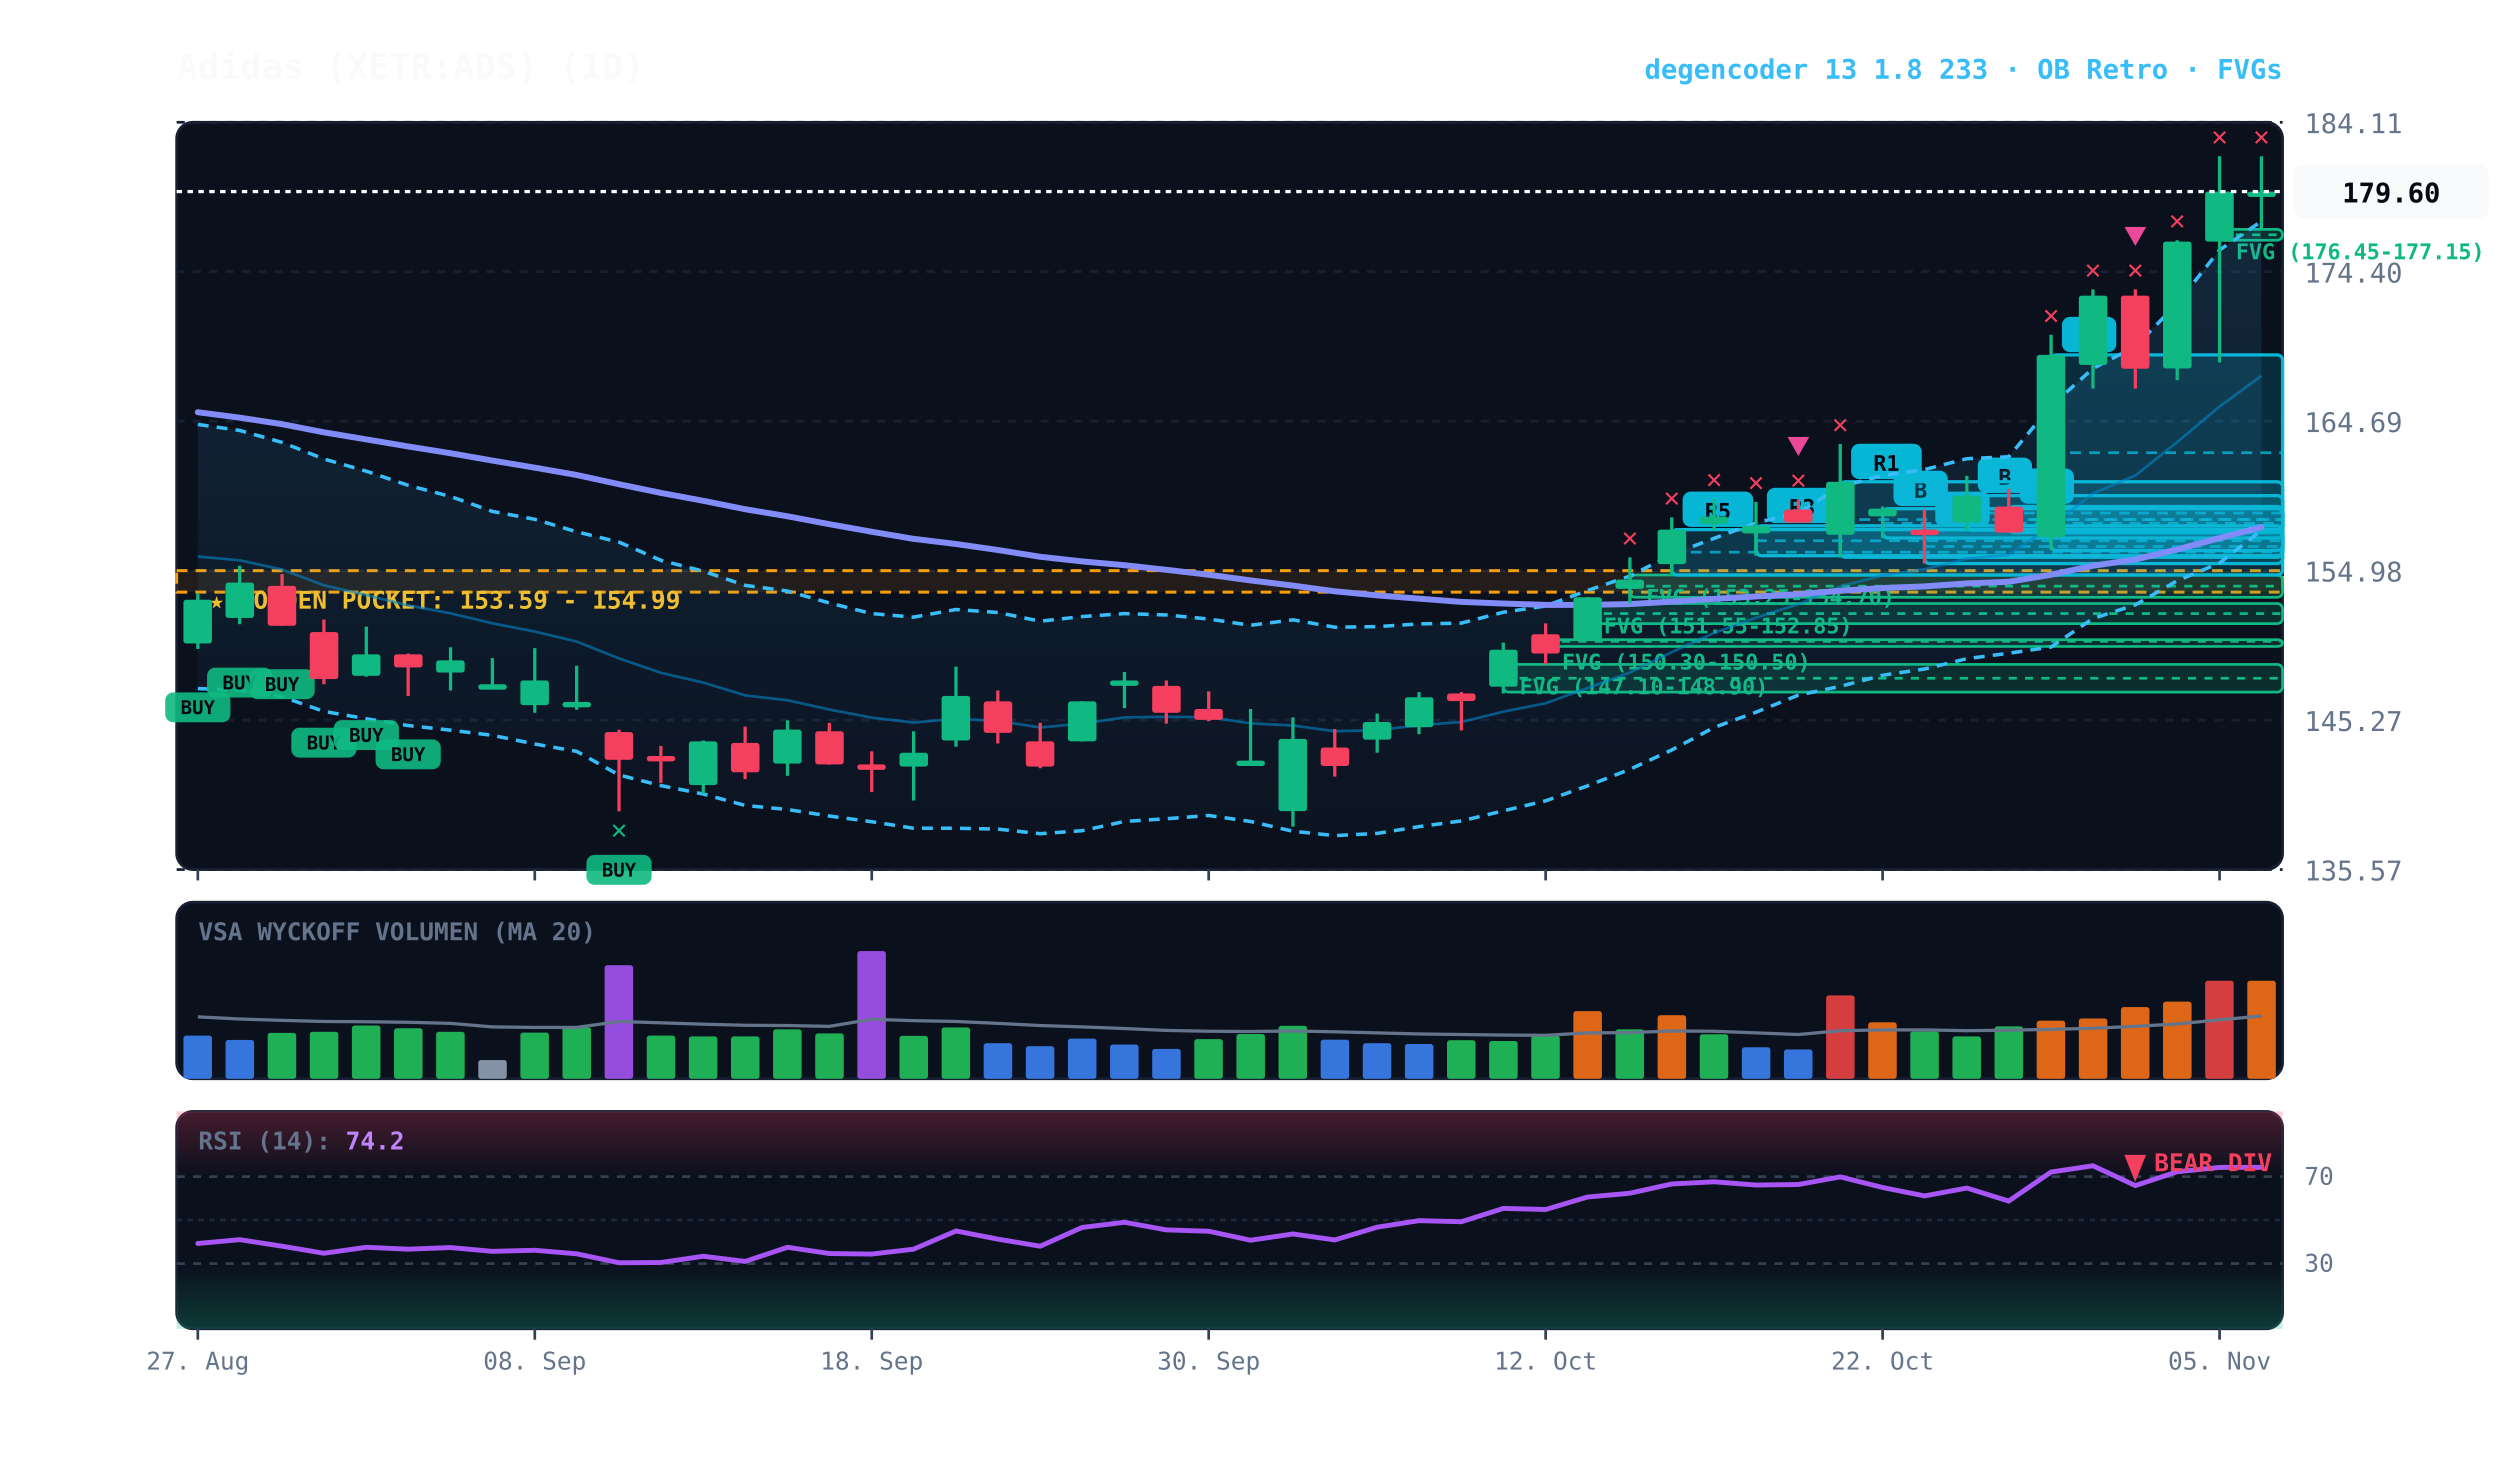
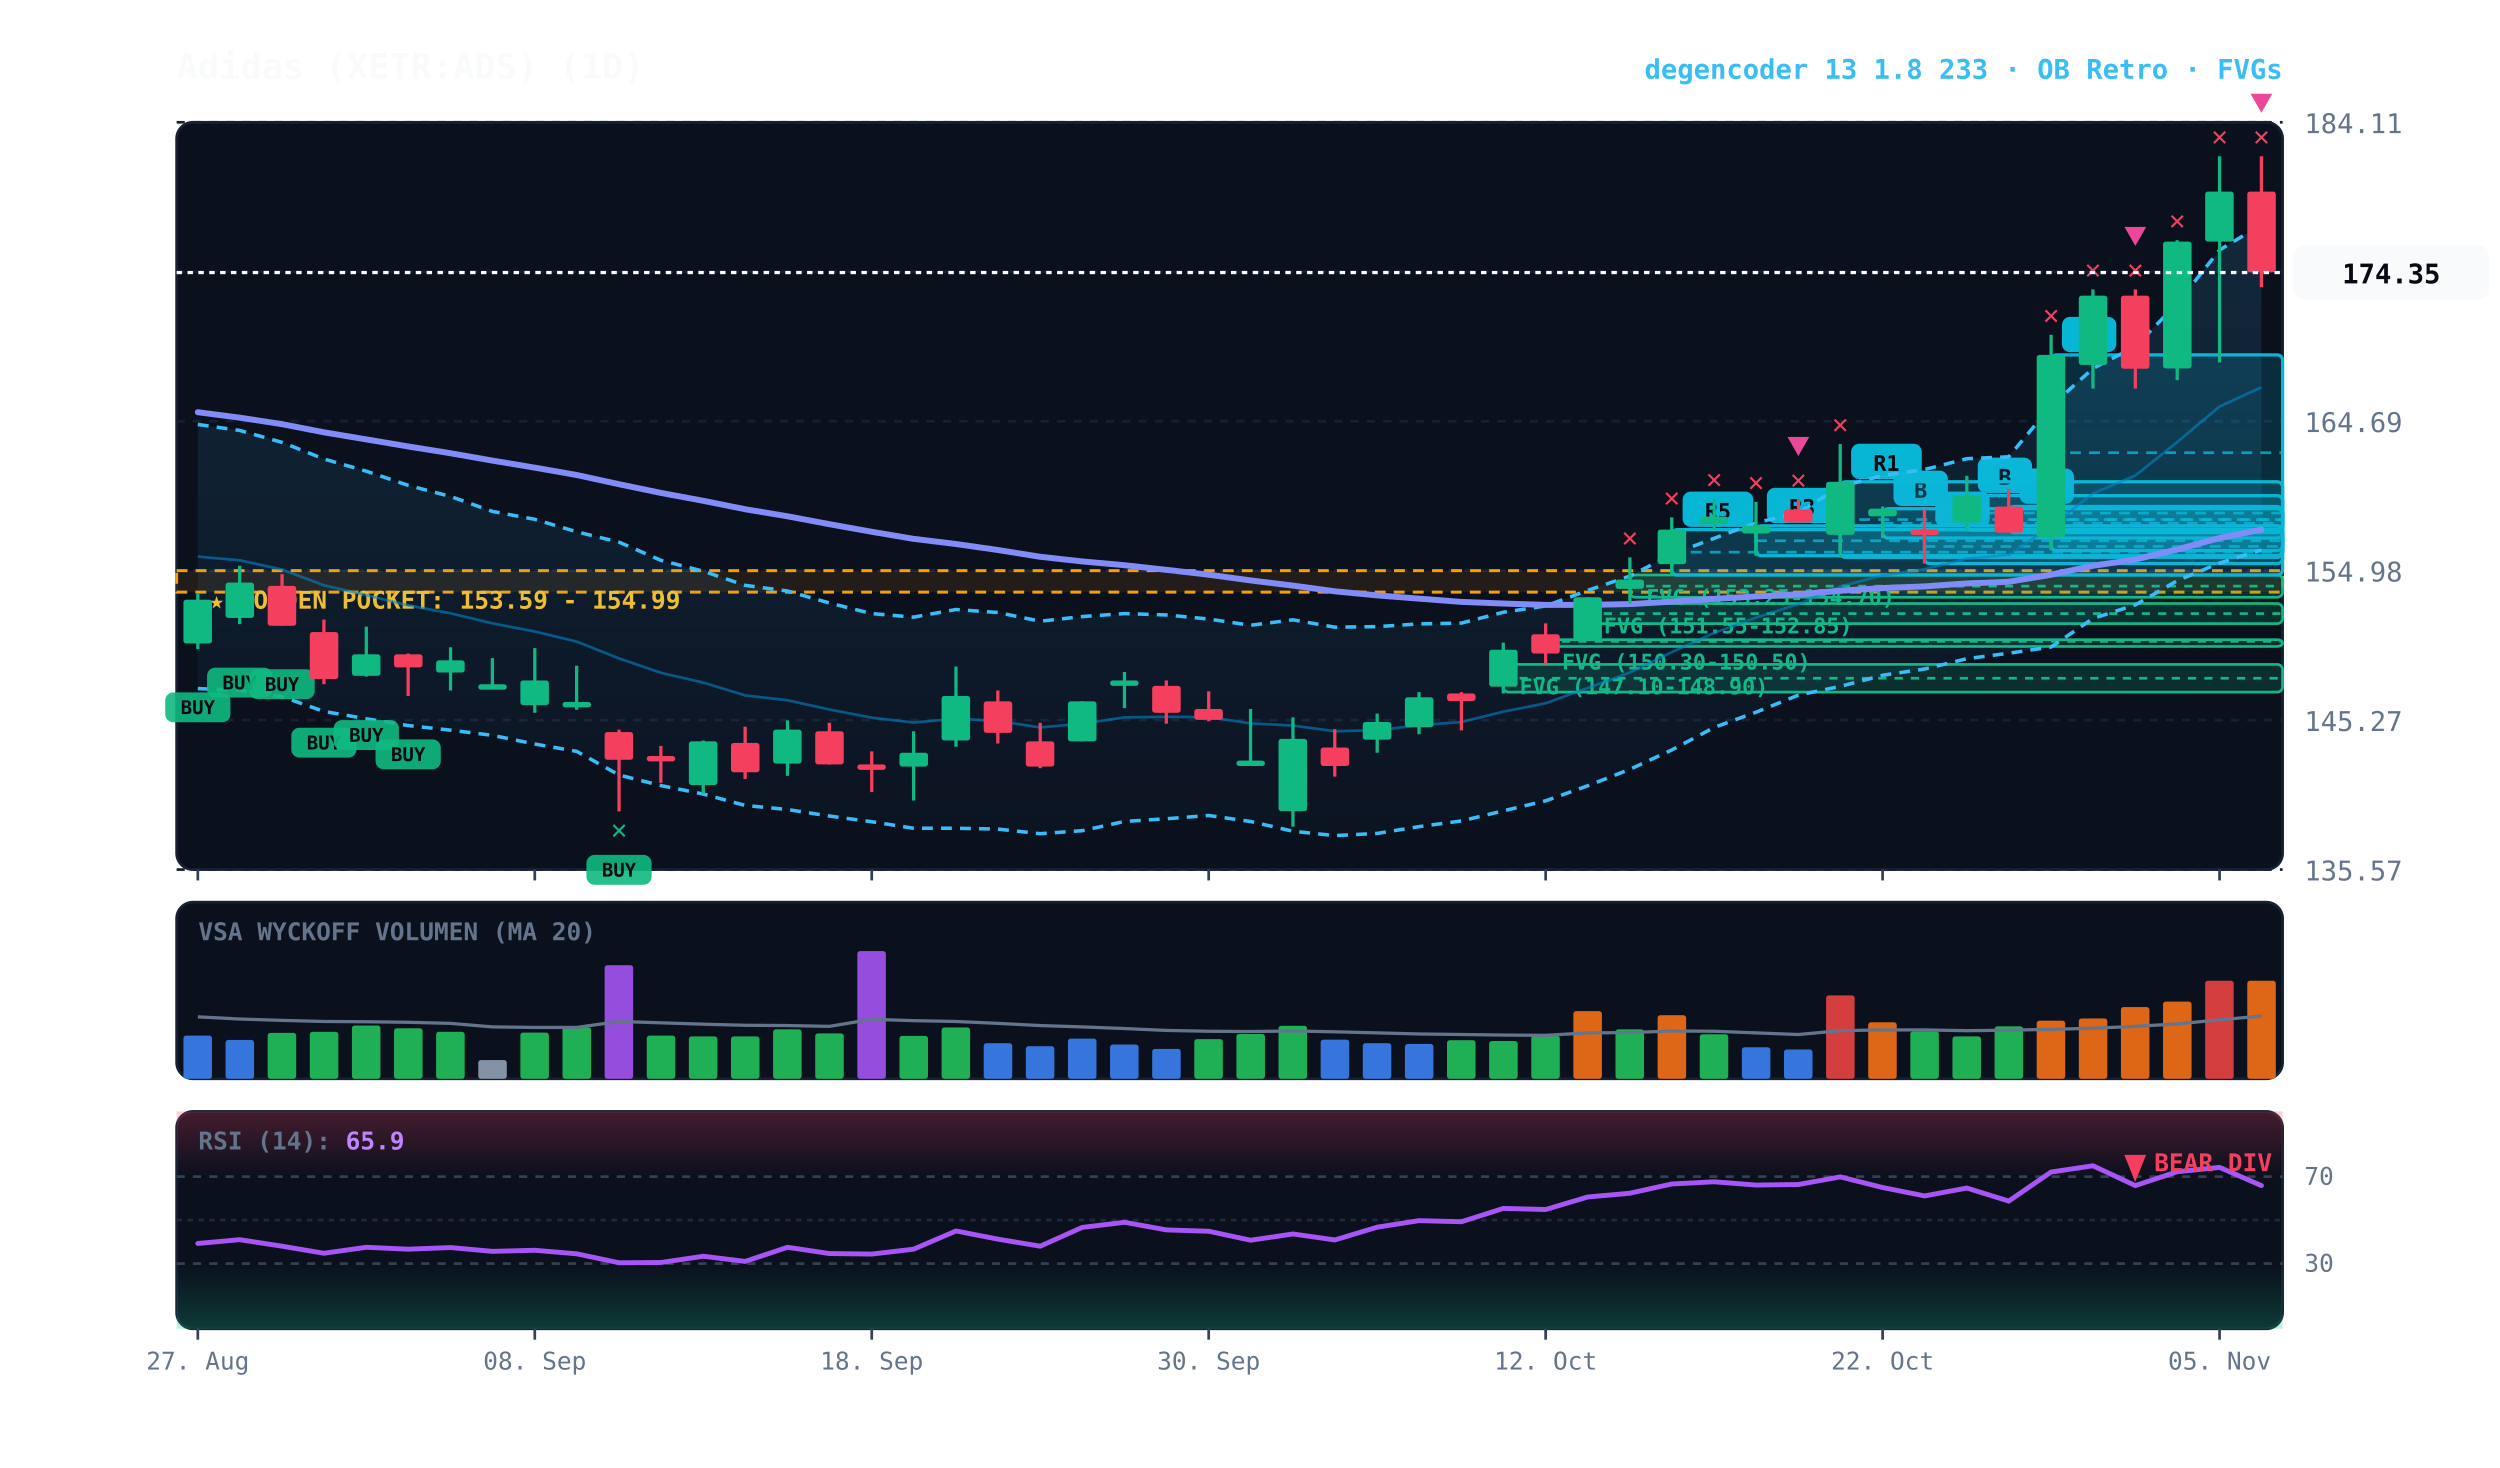
<svg xmlns="http://www.w3.org/2000/svg" viewBox="0 0 920 540" width="100%" height="100%" style="background:#070a13; font-family:'JetBrains Mono', monospace;">
  <defs>
    <linearGradient id="cloud-grad" x1="0%" y1="0%" x2="0%" y2="100%">
      <stop offset="0%" stop-color="#38bdf8" stop-opacity="0.14" />
      <stop offset="100%" stop-color="#38bdf8" stop-opacity="0.02" />
    </linearGradient>
    <linearGradient id="rsi-overbought" x1="0%" y1="0%" x2="0%" y2="100%">
      <stop offset="0%" stop-color="#f43f5e" stop-opacity="0.25" />
      <stop offset="100%" stop-color="#f43f5e" stop-opacity="0.0" />
    </linearGradient>
    <linearGradient id="rsi-oversold" x1="0%" y1="0%" x2="0%" y2="100%">
      <stop offset="0%" stop-color="#10b981" stop-opacity="0.0" />
      <stop offset="100%" stop-color="#10b981" stop-opacity="0.25" />
    </linearGradient>
  </defs>
  <rect x="65" y="45" width="775" height="275" fill="#0b101d" rx="6" stroke="#172033" stroke-width="1" />
  <rect x="65" y="332" width="775" height="65" fill="#0b101d" rx="6" stroke="#172033" stroke-width="1" />
  <rect x="65" y="409" width="775" height="80" fill="#0b101d" rx="6" stroke="#172033" stroke-width="1" />
  <line x1="65" y1="320.0" x2="840" y2="320.0" stroke="#172033" stroke-dasharray="3,3" stroke-width="1" />
  <text x="848" y="324.0" fill="#64748b" font-size="10" text-anchor="start">135.57</text>
  <line x1="65" y1="265.0" x2="840" y2="265.0" stroke="#172033" stroke-dasharray="3,3" stroke-width="1" />
  <text x="848" y="269.0" fill="#64748b" font-size="10" text-anchor="start">145.27</text>
  <line x1="65" y1="210.0" x2="840" y2="210.0" stroke="#172033" stroke-dasharray="3,3" stroke-width="1" />
  <text x="848" y="214.0" fill="#64748b" font-size="10" text-anchor="start">154.98</text>
  <line x1="65" y1="155.0" x2="840" y2="155.0" stroke="#172033" stroke-dasharray="3,3" stroke-width="1" />
  <text x="848" y="159.0" fill="#64748b" font-size="10" text-anchor="start">164.69</text>
  <line x1="65" y1="100.0" x2="840" y2="100.0" stroke="#172033" stroke-dasharray="3,3" stroke-width="1" />
  <text x="848" y="104.0" fill="#64748b" font-size="10" text-anchor="start">174.40</text>
  <line x1="65" y1="45.0" x2="840" y2="45.0" stroke="#172033" stroke-dasharray="3,3" stroke-width="1" />
  <text x="848" y="49.0" fill="#64748b" font-size="10" text-anchor="start">184.11</text>
  <rect x="65" y="210.0" width="775" height="7.9" fill="rgba(245, 158, 11, 0.10)" stroke="#f59e0b" stroke-dasharray="4,3" stroke-width="1.1" />
  <text x="77" y="224.0" fill="#fbbf24" font-size="9" font-weight="bold">★ GOLDEN POCKET: 153.59 - 154.99</text>
-   <rect x="816.8" y="84.4" width="23.2" height="4.0" fill="rgba(16, 185, 129, 0.18)" stroke="#10b981" stroke-width="1" rx="2" />
-   <line x1="816.8" y1="86.4" x2="840" y2="86.4" stroke="#10b981" stroke-dasharray="3,3" stroke-width="1" />
-   <text x="822.8" y="95.4" fill="#10b981" font-size="8" font-weight="bold">FVG (176.45-177.15)</text>
  <rect x="599.8" y="211.6" width="240.2" height="8.2" fill="rgba(16, 185, 129, 0.18)" stroke="#10b981" stroke-width="1" rx="2" />
  <line x1="599.8" y1="215.7" x2="840" y2="215.7" stroke="#10b981" stroke-dasharray="3,3" stroke-width="1" />
  <text x="605.8" y="222.6" fill="#10b981" font-size="8" font-weight="bold">FVG (153.25-154.70)</text>
  <rect x="584.2" y="222.1" width="255.8" height="7.4" fill="rgba(16, 185, 129, 0.18)" stroke="#10b981" stroke-width="1" rx="2" />
  <line x1="584.2" y1="225.8" x2="840" y2="225.8" stroke="#10b981" stroke-dasharray="3,3" stroke-width="1" />
  <text x="590.2" y="233.1" fill="#10b981" font-size="8" font-weight="bold">FVG (151.55-152.85)</text>
  <rect x="568.8" y="235.4" width="271.2" height="2.5" fill="rgba(16, 185, 129, 0.18)" stroke="#10b981" stroke-width="1" rx="2" />
  <line x1="568.8" y1="236.0" x2="840" y2="236.0" stroke="#10b981" stroke-dasharray="3,3" stroke-width="1" />
  <text x="574.8" y="246.4" fill="#10b981" font-size="8" font-weight="bold">FVG (150.30-150.50)</text>
  <rect x="553.2" y="244.5" width="286.8" height="10.2" fill="rgba(16, 185, 129, 0.18)" stroke="#10b981" stroke-width="1" rx="2" />
  <line x1="553.2" y1="249.6" x2="840" y2="249.6" stroke="#10b981" stroke-dasharray="3,3" stroke-width="1" />
  <text x="559.2" y="255.5" fill="#10b981" font-size="8" font-weight="bold">FVG (147.10-148.90)</text>
  <rect x="754.8" y="130.6" width="85.2" height="72.0" fill="rgba(6, 182, 212, 0.18)" stroke="#06b6d4" stroke-width="1.2" rx="2" />
  <line x1="754.8" y1="166.6" x2="840" y2="166.6" stroke="#06b6d4" stroke-dasharray="4,3" stroke-width="1.0" opacity="0.8" />
  <rect x="758.8" y="116.6" width="20" height="13" fill="#06b6d4" rx="3" />
  <text x="768.8" y="126.6" fill="#070a13" font-size="8" font-weight="bold" text-anchor="middle">A</text>
  <rect x="739.2" y="186.4" width="100.8" height="9.6" fill="rgba(6, 182, 212, 0.18)" stroke="#06b6d4" stroke-width="1.2" rx="2" />
  <line x1="739.2" y1="191.2" x2="840" y2="191.2" stroke="#06b6d4" stroke-dasharray="4,3" stroke-width="1.0" opacity="0.8" />
  <rect x="743.2" y="172.4" width="20" height="13" fill="#06b6d4" rx="3" />
  <text x="753.2" y="182.4" fill="#070a13" font-size="8" font-weight="bold" text-anchor="middle">B</text>
  <rect x="723.8" y="182.4" width="116.2" height="12.7" fill="rgba(6, 182, 212, 0.18)" stroke="#06b6d4" stroke-width="1.2" rx="2" />
  <line x1="723.8" y1="188.8" x2="840" y2="188.8" stroke="#06b6d4" stroke-dasharray="4,3" stroke-width="1.0" opacity="0.8" />
  <rect x="727.8" y="168.4" width="20" height="13" fill="#06b6d4" rx="3" />
  <text x="737.8" y="178.4" fill="#070a13" font-size="8" font-weight="bold" text-anchor="middle">B</text>
  <rect x="708.2" y="194.9" width="131.8" height="12.5" fill="rgba(6, 182, 212, 0.18)" stroke="#06b6d4" stroke-width="1.2" rx="2" />
  <line x1="708.2" y1="201.1" x2="840" y2="201.1" stroke="#06b6d4" stroke-dasharray="4,3" stroke-width="1.0" opacity="0.8" />
  <rect x="712.2" y="180.9" width="20" height="13" fill="#06b6d4" rx="3" />
  <text x="722.2" y="190.9" fill="#070a13" font-size="8" font-weight="bold" text-anchor="middle">A</text>
  <rect x="692.8" y="187.2" width="147.2" height="10.8" fill="rgba(6, 182, 212, 0.18)" stroke="#06b6d4" stroke-width="1.2" rx="2" />
  <line x1="692.8" y1="192.6" x2="840" y2="192.6" stroke="#06b6d4" stroke-dasharray="4,3" stroke-width="1.0" opacity="0.8" />
  <rect x="696.8" y="173.2" width="20" height="13" fill="#06b6d4" rx="3" />
  <text x="706.8" y="183.2" fill="#070a13" font-size="8" font-weight="bold" text-anchor="middle">B</text>
  <rect x="677.2" y="177.3" width="162.8" height="27.8" fill="rgba(6, 182, 212, 0.18)" stroke="#06b6d4" stroke-width="1.2" rx="2" />
  <line x1="677.2" y1="191.2" x2="840" y2="191.2" stroke="#06b6d4" stroke-dasharray="4,3" stroke-width="1.0" opacity="0.8" />
  <rect x="681.2" y="163.3" width="26" height="13" fill="#06b6d4" rx="3" />
  <text x="694.2" y="173.3" fill="#070a13" font-size="8" font-weight="bold" text-anchor="middle">R1</text>
  <rect x="646.2" y="193.5" width="193.8" height="11.0" fill="rgba(6, 182, 212, 0.18)" stroke="#06b6d4" stroke-width="1.2" rx="2" />
  <line x1="646.2" y1="199.0" x2="840" y2="199.0" stroke="#06b6d4" stroke-dasharray="4,3" stroke-width="1.0" opacity="0.8" />
  <rect x="650.2" y="179.5" width="26" height="13" fill="#06b6d4" rx="3" />
  <text x="663.2" y="189.5" fill="#070a13" font-size="8" font-weight="bold" text-anchor="middle">R3</text>
  <rect x="615.2" y="194.9" width="224.8" height="16.7" fill="rgba(6, 182, 212, 0.18)" stroke="#06b6d4" stroke-width="1.2" rx="2" />
  <line x1="615.2" y1="203.2" x2="840" y2="203.2" stroke="#06b6d4" stroke-dasharray="4,3" stroke-width="1.0" opacity="0.8" />
  <rect x="619.2" y="180.9" width="26" height="13" fill="#06b6d4" rx="3" />
  <text x="632.2" y="190.9" fill="#070a13" font-size="8" font-weight="bold" text-anchor="middle">R5</text>
-   <polygon points="72.8,156.2 88.2,158.4 103.8,162.8 119.2,168.9 134.8,173.4 150.2,178.6 165.8,182.7 181.2,188.2 196.8,191.1 212.2,195.7 227.8,199.5 243.2,206.2 258.8,210.2 274.2,215.4 289.8,217.5 305.2,221.9 320.8,225.8 336.2,227.1 351.8,224.3 367.2,225.4 382.8,228.6 398.2,226.9 413.8,225.8 429.2,226.3 444.8,227.8 460.2,230.1 475.8,228.1 491.2,230.8 506.8,230.6 522.2,229.6 537.8,229.3 553.2,225.3 568.8,223.0 584.2,217.3 599.8,212.0 615.2,204.0 630.8,198.1 646.2,192.4 661.8,188.7 677.2,179.1 692.8,175.0 708.2,172.8 723.8,168.8 739.2,168.1 754.8,149.4 770.2,135.6 785.8,127.5 801.2,111.7 816.8,92.0 832.2,81.4 832.2,195.2 816.8,207.2 801.2,213.7 785.8,222.6 770.2,227.6 754.8,238.1 739.2,240.4 723.8,242.4 708.2,246.2 692.8,248.5 677.2,252.6 661.8,255.8 646.2,262.1 630.8,267.7 615.2,276.0 599.8,283.1 584.2,289.2 568.8,294.7 553.2,298.4 537.8,302.1 522.2,304.2 506.8,306.7 491.2,307.5 475.8,305.9 460.2,302.3 444.8,300.1 429.2,301.3 413.8,302.3 398.2,305.7 382.8,306.8 367.2,305.1 351.8,304.8 336.2,304.8 320.8,302.4 305.2,300.3 289.8,297.9 274.2,296.4 258.8,292.2 243.2,289.1 227.8,285.2 212.2,276.5 196.8,273.8 181.2,270.6 165.8,268.7 150.2,267.0 134.8,264.5 119.2,261.8 103.8,256.4 88.2,254.0 72.8,253.4" fill="url(#cloud-grad)" />
-   <polyline points="72.8,156.2 88.2,158.4 103.8,162.8 119.2,168.9 134.8,173.4 150.2,178.6 165.8,182.7 181.2,188.2 196.8,191.1 212.2,195.7 227.8,199.5 243.2,206.2 258.8,210.2 274.2,215.4 289.8,217.5 305.2,221.9 320.8,225.8 336.2,227.1 351.8,224.3 367.2,225.4 382.8,228.6 398.2,226.9 413.8,225.8 429.2,226.3 444.8,227.8 460.2,230.1 475.8,228.1 491.2,230.8 506.8,230.6 522.2,229.6 537.8,229.3 553.2,225.3 568.8,223.0 584.2,217.3 599.8,212.0 615.2,204.0 630.8,198.1 646.2,192.4 661.8,188.7 677.2,179.1 692.8,175.0 708.2,172.8 723.8,168.8 739.2,168.1 754.8,149.4 770.2,135.6 785.8,127.5 801.2,111.7 816.8,92.0 832.2,81.4" fill="none" stroke="#38bdf8" stroke-width="1.3" stroke-dasharray="4,3" />
-   <polyline points="72.8,253.4 88.2,254.0 103.8,256.4 119.2,261.8 134.8,264.5 150.2,267.0 165.8,268.7 181.2,270.6 196.8,273.8 212.2,276.5 227.8,285.2 243.2,289.1 258.8,292.2 274.2,296.4 289.8,297.9 305.2,300.3 320.8,302.4 336.2,304.8 351.8,304.8 367.2,305.1 382.8,306.8 398.2,305.7 413.8,302.3 429.2,301.3 444.8,300.1 460.2,302.3 475.8,305.9 491.2,307.5 506.8,306.7 522.2,304.2 537.8,302.1 553.2,298.4 568.8,294.7 584.2,289.2 599.8,283.1 615.2,276.0 630.8,267.7 646.2,262.1 661.8,255.8 677.2,252.6 692.8,248.5 708.2,246.2 723.8,242.4 739.2,240.4 754.8,238.1 770.2,227.6 785.8,222.6 801.2,213.7 816.8,207.2 832.2,195.2" fill="none" stroke="#38bdf8" stroke-width="1.3" stroke-dasharray="4,3" />
-   <polyline points="72.8,204.8 88.2,206.2 103.8,209.6 119.2,215.4 134.8,219.0 150.2,222.8 165.8,225.7 181.2,229.4 196.8,232.4 212.2,236.1 227.8,242.3 243.2,247.6 258.8,251.2 274.2,255.9 289.8,257.7 305.2,261.1 320.8,264.1 336.2,265.9 351.8,264.5 367.2,265.3 382.8,267.7 398.2,266.3 413.8,264.0 429.2,263.8 444.8,263.9 460.2,266.2 475.8,267.0 491.2,269.1 506.8,268.7 522.2,266.9 537.8,265.7 553.2,261.9 568.8,258.8 584.2,253.2 599.8,247.5 615.2,240.0 630.8,232.9 646.2,227.3 661.8,222.3 677.2,215.8 692.8,211.8 708.2,209.5 723.8,205.6 739.2,204.2 754.8,193.7 770.2,181.6 785.8,175.0 801.2,162.7 816.8,149.6 832.2,138.3" fill="none" stroke="#0284c7" stroke-width="1.0" stroke-opacity="0.6" />
-   <polyline points="72.8,151.7 88.2,153.7 103.8,156.1 119.2,159.1 134.8,161.7 150.2,164.3 165.8,166.8 181.2,169.5 196.8,172.1 212.2,174.8 227.8,178.2 243.2,181.4 258.8,184.3 274.2,187.4 289.8,190.0 305.2,192.9 320.8,195.7 336.2,198.3 351.8,200.2 367.2,202.4 382.8,204.9 398.2,206.6 413.8,208.0 429.2,209.7 444.8,211.5 460.2,213.6 475.8,215.5 491.2,217.6 506.8,219.1 522.2,220.3 537.8,221.5 553.2,222.1 568.8,222.6 584.2,222.6 599.8,222.3 615.2,221.4 630.8,220.4 646.2,219.5 661.8,218.7 677.2,217.4 692.8,216.4 708.2,215.8 723.8,214.7 739.2,214.1 754.8,211.5 770.2,208.2 785.8,205.9 801.2,202.2 816.8,198.0 832.2,194.0" fill="none" stroke="#818cf8" stroke-width="2.2" stroke-linecap="round" />
+   <polygon points="72.8,156.2 88.2,158.4 103.8,162.8 119.2,168.9 134.8,173.4 150.2,178.6 165.8,182.7 181.2,188.2 196.8,191.1 212.2,195.7 227.8,199.5 243.2,206.2 258.8,210.2 274.2,215.4 289.8,217.5 305.2,221.9 320.8,225.8 336.2,227.1 351.8,224.3 367.2,225.4 382.8,228.6 398.2,226.9 413.8,225.8 429.2,226.3 444.8,227.8 460.2,230.1 475.8,228.1 491.2,230.8 506.8,230.6 522.2,229.6 537.8,229.3 553.2,225.3 568.8,223.0 584.2,217.3 599.8,212.0 615.2,204.0 630.8,198.1 646.2,192.4 661.8,188.7 677.2,179.1 692.8,175.0 708.2,172.8 723.8,168.8 739.2,168.1 754.8,149.4 770.2,135.6 785.8,127.5 801.2,111.7 816.8,92.0 832.2,82.7 832.2,202.4 816.8,207.2 801.2,213.7 785.8,222.6 770.2,227.6 754.8,238.1 739.2,240.4 723.8,242.4 708.2,246.2 692.8,248.5 677.2,252.6 661.8,255.8 646.2,262.1 630.8,267.7 615.2,276.0 599.8,283.1 584.2,289.2 568.8,294.7 553.2,298.4 537.8,302.1 522.2,304.2 506.8,306.7 491.2,307.5 475.8,305.9 460.2,302.3 444.8,300.1 429.2,301.3 413.8,302.3 398.2,305.7 382.8,306.8 367.2,305.1 351.8,304.8 336.2,304.8 320.8,302.4 305.2,300.3 289.8,297.9 274.2,296.4 258.8,292.2 243.2,289.1 227.8,285.2 212.2,276.5 196.8,273.8 181.2,270.6 165.8,268.7 150.2,267.0 134.8,264.5 119.2,261.8 103.8,256.4 88.2,254.0 72.8,253.4" fill="url(#cloud-grad)" />
+   <polyline points="72.8,156.2 88.2,158.4 103.8,162.8 119.2,168.9 134.8,173.4 150.2,178.6 165.8,182.7 181.2,188.2 196.8,191.1 212.2,195.7 227.8,199.5 243.2,206.2 258.8,210.2 274.2,215.4 289.8,217.5 305.2,221.9 320.8,225.8 336.2,227.1 351.8,224.3 367.2,225.4 382.8,228.6 398.2,226.9 413.8,225.8 429.2,226.3 444.8,227.8 460.2,230.1 475.8,228.1 491.2,230.8 506.8,230.6 522.2,229.6 537.8,229.3 553.2,225.3 568.8,223.0 584.2,217.3 599.8,212.0 615.2,204.0 630.8,198.1 646.2,192.4 661.8,188.7 677.2,179.1 692.8,175.0 708.2,172.8 723.8,168.8 739.2,168.1 754.8,149.4 770.2,135.6 785.8,127.5 801.2,111.7 816.8,92.0 832.2,82.7" fill="none" stroke="#38bdf8" stroke-width="1.3" stroke-dasharray="4,3" />
+   <polyline points="72.8,253.4 88.2,254.0 103.8,256.4 119.2,261.8 134.8,264.5 150.2,267.0 165.8,268.7 181.2,270.6 196.8,273.8 212.2,276.5 227.8,285.2 243.2,289.1 258.8,292.2 274.2,296.4 289.8,297.9 305.2,300.3 320.8,302.4 336.2,304.8 351.8,304.8 367.2,305.1 382.8,306.8 398.2,305.7 413.8,302.3 429.2,301.3 444.8,300.1 460.2,302.3 475.8,305.9 491.2,307.5 506.8,306.7 522.2,304.2 537.8,302.1 553.2,298.4 568.8,294.7 584.2,289.2 599.8,283.1 615.2,276.0 630.8,267.7 646.2,262.1 661.8,255.8 677.2,252.6 692.8,248.5 708.2,246.2 723.8,242.4 739.2,240.4 754.8,238.1 770.2,227.6 785.8,222.6 801.2,213.7 816.8,207.2 832.2,202.4" fill="none" stroke="#38bdf8" stroke-width="1.3" stroke-dasharray="4,3" />
+   <polyline points="72.8,204.8 88.2,206.2 103.8,209.6 119.2,215.4 134.8,219.0 150.2,222.8 165.8,225.7 181.2,229.4 196.8,232.4 212.2,236.1 227.8,242.3 243.2,247.6 258.8,251.2 274.2,255.9 289.8,257.7 305.2,261.1 320.8,264.1 336.2,265.9 351.8,264.5 367.2,265.3 382.8,267.7 398.2,266.3 413.8,264.0 429.2,263.8 444.8,263.9 460.2,266.2 475.8,267.0 491.2,269.1 506.8,268.7 522.2,266.9 537.8,265.7 553.2,261.9 568.8,258.8 584.2,253.2 599.8,247.5 615.2,240.0 630.8,232.9 646.2,227.3 661.8,222.3 677.2,215.8 692.8,211.8 708.2,209.5 723.8,205.6 739.2,204.2 754.8,193.7 770.2,181.6 785.8,175.0 801.2,162.7 816.8,149.6 832.2,142.5" fill="none" stroke="#0284c7" stroke-width="1.0" stroke-opacity="0.6" />
+   <polyline points="72.8,151.7 88.2,153.7 103.8,156.1 119.2,159.1 134.8,161.7 150.2,164.3 165.8,166.8 181.2,169.5 196.8,172.1 212.2,174.8 227.8,178.2 243.2,181.4 258.8,184.3 274.2,187.4 289.8,190.0 305.2,192.9 320.8,195.7 336.2,198.3 351.8,200.2 367.2,202.4 382.8,204.9 398.2,206.6 413.8,208.0 429.2,209.7 444.8,211.5 460.2,213.6 475.8,215.5 491.2,217.6 506.8,219.1 522.2,220.3 537.8,221.5 553.2,222.1 568.8,222.6 584.2,222.6 599.8,222.3 615.2,221.4 630.8,220.4 646.2,219.5 661.8,218.7 677.2,217.4 692.8,216.4 708.2,215.8 723.8,214.7 739.2,214.1 754.8,211.5 770.2,208.2 785.8,205.9 801.2,202.2 816.8,198.0 832.2,194.9" fill="none" stroke="#818cf8" stroke-width="2.2" stroke-linecap="round" />
  <line x1="72.8" y1="218.4" x2="72.8" y2="238.8" stroke="#10b981" stroke-width="1.2" />
  <rect x="67.5" y="220.7" width="10.5" height="16.1" fill="#10b981" rx="1" />
  <rect x="60.8" y="254.8" width="24" height="11" fill="#10b981" rx="3" opacity="0.9" />
  <text x="72.8" y="262.8" fill="#070a13" font-size="7" font-weight="bold" text-anchor="middle">BUY</text>
  <line x1="88.2" y1="208.2" x2="88.2" y2="229.7" stroke="#10b981" stroke-width="1.2" />
  <rect x="83.0" y="214.4" width="10.5" height="13.0" fill="#10b981" rx="1" />
  <rect x="76.2" y="245.7" width="24" height="11" fill="#10b981" rx="3" opacity="0.9" />
  <text x="88.2" y="253.7" fill="#070a13" font-size="7" font-weight="bold" text-anchor="middle">BUY</text>
  <line x1="103.8" y1="211.3" x2="103.8" y2="230.3" stroke="#f43f5e" stroke-width="1.2" />
  <rect x="98.5" y="215.6" width="10.5" height="14.7" fill="#f43f5e" rx="1" />
  <rect x="91.8" y="246.3" width="24" height="11" fill="#10b981" rx="3" opacity="0.9" />
  <text x="103.8" y="254.3" fill="#070a13" font-size="7" font-weight="bold" text-anchor="middle">BUY</text>
  <line x1="119.2" y1="228.0" x2="119.2" y2="251.8" stroke="#f43f5e" stroke-width="1.2" />
  <rect x="114.0" y="232.6" width="10.5" height="17.3" fill="#f43f5e" rx="1" />
  <rect x="107.2" y="267.8" width="24" height="11" fill="#10b981" rx="3" opacity="0.9" />
  <text x="119.2" y="275.8" fill="#070a13" font-size="7" font-weight="bold" text-anchor="middle">BUY</text>
  <line x1="134.8" y1="230.6" x2="134.8" y2="249.0" stroke="#10b981" stroke-width="1.2" />
  <rect x="129.5" y="240.8" width="10.5" height="7.9" fill="#10b981" rx="1" />
  <rect x="122.8" y="265.0" width="24" height="11" fill="#10b981" rx="3" opacity="0.9" />
  <text x="134.8" y="273.0" fill="#070a13" font-size="7" font-weight="bold" text-anchor="middle">BUY</text>
  <line x1="150.2" y1="240.5" x2="150.2" y2="256.1" stroke="#f43f5e" stroke-width="1.2" />
  <rect x="145.0" y="240.8" width="10.5" height="4.8" fill="#f43f5e" rx="1" />
  <rect x="138.2" y="272.1" width="24" height="11" fill="#10b981" rx="3" opacity="0.9" />
  <text x="150.2" y="280.1" fill="#070a13" font-size="7" font-weight="bold" text-anchor="middle">BUY</text>
  <line x1="165.8" y1="238.2" x2="165.8" y2="254.1" stroke="#10b981" stroke-width="1.2" />
  <rect x="160.5" y="243.0" width="10.5" height="4.5" fill="#10b981" rx="1" />
  <line x1="181.2" y1="242.2" x2="181.2" y2="253.2" stroke="#10b981" stroke-width="1.2" />
  <rect x="176.0" y="251.8" width="10.5" height="2.0" fill="#10b981" rx="1" />
  <line x1="196.8" y1="238.5" x2="196.8" y2="262.3" stroke="#10b981" stroke-width="1.2" />
  <rect x="191.5" y="250.4" width="10.5" height="9.1" fill="#10b981" rx="1" />
  <line x1="212.2" y1="245.0" x2="212.2" y2="261.2" stroke="#10b981" stroke-width="1.2" />
  <rect x="207.0" y="258.3" width="10.5" height="2.0" fill="#10b981" rx="1" />
  <line x1="227.8" y1="268.5" x2="227.8" y2="298.6" stroke="#f43f5e" stroke-width="1.2" />
  <rect x="222.5" y="269.4" width="10.5" height="10.2" fill="#f43f5e" rx="1" />
  <rect x="215.8" y="314.6" width="24" height="11" fill="#10b981" rx="3" opacity="0.9" />
  <text x="227.8" y="322.6" fill="#070a13" font-size="7" font-weight="bold" text-anchor="middle">BUY</text>
  <text x="227.8" y="308.6" fill="#10b981" font-size="10" font-weight="bold" text-anchor="middle">✕</text>
  <line x1="243.2" y1="274.5" x2="243.2" y2="288.1" stroke="#f43f5e" stroke-width="1.2" />
  <rect x="238.0" y="278.2" width="10.5" height="2.0" fill="#f43f5e" rx="1" />
  <line x1="258.8" y1="272.5" x2="258.8" y2="292.1" stroke="#10b981" stroke-width="1.2" />
  <rect x="253.5" y="272.8" width="10.5" height="16.1" fill="#10b981" rx="1" />
  <line x1="274.2" y1="267.4" x2="274.2" y2="286.7" stroke="#f43f5e" stroke-width="1.2" />
  <rect x="269.0" y="273.4" width="10.5" height="10.8" fill="#f43f5e" rx="1" />
  <line x1="289.8" y1="265.1" x2="289.8" y2="285.5" stroke="#10b981" stroke-width="1.2" />
  <rect x="284.5" y="268.5" width="10.5" height="12.5" fill="#10b981" rx="1" />
  <line x1="305.2" y1="266.0" x2="305.2" y2="281.3" stroke="#f43f5e" stroke-width="1.2" />
  <rect x="300.0" y="269.1" width="10.5" height="12.2" fill="#f43f5e" rx="1" />
  <line x1="320.8" y1="276.5" x2="320.8" y2="291.5" stroke="#f43f5e" stroke-width="1.2" />
  <rect x="315.5" y="281.3" width="10.5" height="2.0" fill="#f43f5e" rx="1" />
  <line x1="336.2" y1="269.1" x2="336.2" y2="294.6" stroke="#10b981" stroke-width="1.2" />
  <rect x="331.0" y="277.0" width="10.5" height="5.1" fill="#10b981" rx="1" />
  <line x1="351.8" y1="245.3" x2="351.8" y2="274.8" stroke="#10b981" stroke-width="1.2" />
  <rect x="346.5" y="256.1" width="10.5" height="16.4" fill="#10b981" rx="1" />
  <line x1="367.2" y1="254.1" x2="367.2" y2="273.6" stroke="#f43f5e" stroke-width="1.2" />
  <rect x="362.0" y="258.1" width="10.5" height="11.6" fill="#f43f5e" rx="1" />
  <line x1="382.8" y1="266.0" x2="382.8" y2="282.7" stroke="#f43f5e" stroke-width="1.2" />
  <rect x="377.5" y="272.8" width="10.5" height="9.3" fill="#f43f5e" rx="1" />
  <line x1="398.2" y1="258.1" x2="398.2" y2="272.8" stroke="#10b981" stroke-width="1.2" />
  <rect x="393.0" y="258.1" width="10.5" height="14.7" fill="#10b981" rx="1" />
  <line x1="413.8" y1="247.3" x2="413.8" y2="260.6" stroke="#10b981" stroke-width="1.2" />
  <rect x="408.5" y="250.4" width="10.5" height="2.0" fill="#10b981" rx="1" />
  <line x1="429.2" y1="250.4" x2="429.2" y2="266.3" stroke="#f43f5e" stroke-width="1.2" />
  <rect x="424.0" y="252.4" width="10.5" height="9.9" fill="#f43f5e" rx="1" />
  <line x1="444.8" y1="254.4" x2="444.8" y2="265.4" stroke="#f43f5e" stroke-width="1.2" />
  <rect x="439.5" y="260.9" width="10.5" height="4.0" fill="#f43f5e" rx="1" />
  <line x1="460.2" y1="260.9" x2="460.2" y2="280.7" stroke="#10b981" stroke-width="1.2" />
  <rect x="455.0" y="279.9" width="10.5" height="2.0" fill="#10b981" rx="1" />
  <line x1="475.8" y1="264.0" x2="475.8" y2="304.2" stroke="#10b981" stroke-width="1.2" />
  <rect x="470.5" y="271.9" width="10.5" height="26.6" fill="#10b981" rx="1" />
  <line x1="491.2" y1="268.3" x2="491.2" y2="285.8" stroke="#f43f5e" stroke-width="1.2" />
  <rect x="486.0" y="275.1" width="10.5" height="6.8" fill="#f43f5e" rx="1" />
  <line x1="506.8" y1="262.6" x2="506.8" y2="277.0" stroke="#10b981" stroke-width="1.2" />
  <rect x="501.5" y="265.7" width="10.5" height="6.5" fill="#10b981" rx="1" />
  <line x1="522.2" y1="254.7" x2="522.2" y2="270.2" stroke="#10b981" stroke-width="1.2" />
  <rect x="517.0" y="256.6" width="10.5" height="11.0" fill="#10b981" rx="1" />
  <line x1="537.8" y1="254.7" x2="537.8" y2="268.8" stroke="#f43f5e" stroke-width="1.2" />
  <rect x="532.5" y="255.2" width="10.5" height="2.8" fill="#f43f5e" rx="1" />
  <line x1="553.2" y1="236.5" x2="553.2" y2="255.2" stroke="#10b981" stroke-width="1.2" />
  <rect x="548.0" y="239.1" width="10.5" height="13.6" fill="#10b981" rx="1" />
  <line x1="568.8" y1="229.4" x2="568.8" y2="244.5" stroke="#f43f5e" stroke-width="1.2" />
  <rect x="563.5" y="233.4" width="10.5" height="7.1" fill="#f43f5e" rx="1" />
  <line x1="584.2" y1="219.8" x2="584.2" y2="235.4" stroke="#10b981" stroke-width="1.2" />
  <rect x="579.0" y="219.8" width="10.5" height="15.6" fill="#10b981" rx="1" />
  <line x1="599.8" y1="205.1" x2="599.8" y2="222.1" stroke="#10b981" stroke-width="1.2" />
  <rect x="594.5" y="213.3" width="10.5" height="3.4" fill="#10b981" rx="1" />
  <text x="599.8" y="201.1" fill="#f43f5e" font-size="10" font-weight="bold" text-anchor="middle">✕</text>
  <line x1="615.2" y1="190.4" x2="615.2" y2="211.6" stroke="#10b981" stroke-width="1.2" />
  <rect x="610.0" y="194.9" width="10.5" height="12.7" fill="#10b981" rx="1" />
  <text x="615.2" y="186.4" fill="#f43f5e" font-size="10" font-weight="bold" text-anchor="middle">✕</text>
  <line x1="630.8" y1="183.6" x2="630.8" y2="195.2" stroke="#10b981" stroke-width="1.2" />
  <rect x="625.5" y="190.1" width="10.5" height="2.8" fill="#10b981" rx="1" />
  <text x="630.8" y="179.6" fill="#f43f5e" font-size="10" font-weight="bold" text-anchor="middle">✕</text>
  <line x1="646.2" y1="184.7" x2="646.2" y2="204.5" stroke="#10b981" stroke-width="1.2" />
  <rect x="641.0" y="193.5" width="10.5" height="2.8" fill="#10b981" rx="1" />
  <text x="646.2" y="180.7" fill="#f43f5e" font-size="10" font-weight="bold" text-anchor="middle">✕</text>
  <line x1="661.8" y1="183.8" x2="661.8" y2="192.3" stroke="#f43f5e" stroke-width="1.2" />
  <rect x="656.5" y="187.5" width="10.5" height="4.8" fill="#f43f5e" rx="1" />
  <text x="661.8" y="179.8" fill="#f43f5e" font-size="10" font-weight="bold" text-anchor="middle">✕</text>
  <polygon points="661.8,167.8 657.8,160.8 665.8,160.8" fill="#ec4899" />
  <line x1="677.2" y1="163.4" x2="677.2" y2="205.1" stroke="#10b981" stroke-width="1.2" />
  <rect x="672.0" y="177.3" width="10.5" height="19.5" fill="#10b981" rx="1" />
  <text x="677.2" y="159.4" fill="#f43f5e" font-size="10" font-weight="bold" text-anchor="middle">✕</text>
  <line x1="692.8" y1="186.4" x2="692.8" y2="198.0" stroke="#10b981" stroke-width="1.2" />
  <rect x="687.5" y="187.2" width="10.5" height="2.8" fill="#10b981" rx="1" />
  <line x1="708.2" y1="187.5" x2="708.2" y2="207.4" stroke="#f43f5e" stroke-width="1.2" />
  <rect x="703.0" y="194.9" width="10.5" height="2.0" fill="#f43f5e" rx="1" />
  <line x1="723.8" y1="175.1" x2="723.8" y2="195.2" stroke="#10b981" stroke-width="1.2" />
  <rect x="718.5" y="182.4" width="10.5" height="9.9" fill="#10b981" rx="1" />
  <line x1="739.2" y1="179.9" x2="739.2" y2="196.0" stroke="#f43f5e" stroke-width="1.2" />
  <rect x="734.0" y="186.4" width="10.5" height="9.6" fill="#f43f5e" rx="1" />
  <line x1="754.8" y1="123.2" x2="754.8" y2="202.5" stroke="#10b981" stroke-width="1.2" />
  <rect x="749.5" y="130.6" width="10.5" height="67.1" fill="#10b981" rx="1" />
  <text x="754.8" y="119.2" fill="#f43f5e" font-size="10" font-weight="bold" text-anchor="middle">✕</text>
  <line x1="770.2" y1="106.5" x2="770.2" y2="143.0" stroke="#10b981" stroke-width="1.2" />
  <rect x="765.0" y="108.8" width="10.5" height="25.5" fill="#10b981" rx="1" />
  <text x="770.2" y="102.5" fill="#f43f5e" font-size="10" font-weight="bold" text-anchor="middle">✕</text>
  <line x1="785.8" y1="106.5" x2="785.8" y2="143.0" stroke="#f43f5e" stroke-width="1.2" />
  <rect x="780.5" y="108.8" width="10.5" height="26.9" fill="#f43f5e" rx="1" />
  <text x="785.8" y="102.5" fill="#f43f5e" font-size="10" font-weight="bold" text-anchor="middle">✕</text>
  <polygon points="785.8,90.5 781.8,83.5 789.8,83.5" fill="#ec4899" />
  <line x1="801.2" y1="88.4" x2="801.2" y2="139.9" stroke="#10b981" stroke-width="1.2" />
  <rect x="796.0" y="88.9" width="10.5" height="46.7" fill="#10b981" rx="1" />
  <text x="801.2" y="84.4" fill="#f43f5e" font-size="10" font-weight="bold" text-anchor="middle">✕</text>
  <line x1="816.8" y1="57.5" x2="816.8" y2="133.4" stroke="#10b981" stroke-width="1.2" />
  <rect x="811.5" y="70.5" width="10.5" height="18.4" fill="#10b981" rx="1" />
  <text x="816.8" y="53.5" fill="#f43f5e" font-size="10" font-weight="bold" text-anchor="middle">✕</text>
-   <line x1="832.2" y1="57.5" x2="832.2" y2="84.4" stroke="#10b981" stroke-width="1.2" />
-   <rect x="827.0" y="70.5" width="10.5" height="2.0" fill="#10b981" rx="1" />
+   <line x1="832.2" y1="57.5" x2="832.2" y2="105.7" stroke="#f43f5e" stroke-width="1.2" />
+   <rect x="827.0" y="70.5" width="10.5" height="29.7" fill="#f43f5e" rx="1" />
  <text x="832.2" y="53.5" fill="#f43f5e" font-size="10" font-weight="bold" text-anchor="middle">✕</text>
-   <line x1="65" y1="70.5" x2="840" y2="70.5" stroke="#f8fafc" stroke-width="1.2" stroke-dasharray="2,2" />
-   <rect x="844" y="60.5" width="72" height="20" fill="#f8fafc" rx="4" />
-   <text x="880" y="74.5" fill="#070a13" font-size="10" font-weight="bold" text-anchor="middle">179.60</text>
+   <polygon points="832.2,41.5 828.2,34.5 836.2,34.5" fill="#ec4899" />
+   <line x1="65" y1="100.3" x2="840" y2="100.3" stroke="#f8fafc" stroke-width="1.2" stroke-dasharray="2,2" />
+   <rect x="844" y="90.3" width="72" height="20" fill="#f8fafc" rx="4" />
+   <text x="880" y="104.3" fill="#070a13" font-size="10" font-weight="bold" text-anchor="middle">174.35</text>
  <text x="73" y="346" fill="#64748b" font-size="9" font-weight="bold">VSA WYCKOFF VOLUMEN (MA 20)</text>
  <rect x="67.5" y="381.1" width="10.5" height="15.9" fill="#3b82f6" opacity="0.88" rx="1" />
  <rect x="83.0" y="382.7" width="10.5" height="14.3" fill="#3b82f6" opacity="0.88" rx="1" />
  <rect x="98.5" y="380.1" width="10.5" height="16.9" fill="#22c55e" opacity="0.88" rx="1" />
  <rect x="114.0" y="379.7" width="10.5" height="17.3" fill="#22c55e" opacity="0.88" rx="1" />
  <rect x="129.5" y="377.4" width="10.5" height="19.6" fill="#22c55e" opacity="0.88" rx="1" />
  <rect x="145.0" y="378.4" width="10.5" height="18.6" fill="#22c55e" opacity="0.88" rx="1" />
  <rect x="160.5" y="379.7" width="10.5" height="17.3" fill="#22c55e" opacity="0.88" rx="1" />
  <rect x="176.0" y="390.1" width="10.5" height="6.9" fill="#94a3b8" opacity="0.88" rx="1" />
  <rect x="191.5" y="380.0" width="10.5" height="17.0" fill="#22c55e" opacity="0.88" rx="1" />
  <rect x="207.0" y="378.0" width="10.5" height="19.0" fill="#22c55e" opacity="0.88" rx="1" />
  <rect x="222.5" y="355.2" width="10.5" height="41.8" fill="#a855f7" opacity="0.88" rx="1" />
  <rect x="238.0" y="381.1" width="10.5" height="15.9" fill="#22c55e" opacity="0.88" rx="1" />
  <rect x="253.5" y="381.4" width="10.5" height="15.6" fill="#22c55e" opacity="0.88" rx="1" />
  <rect x="269.0" y="381.4" width="10.5" height="15.6" fill="#22c55e" opacity="0.88" rx="1" />
  <rect x="284.5" y="378.8" width="10.5" height="18.2" fill="#22c55e" opacity="0.88" rx="1" />
  <rect x="300.0" y="380.3" width="10.5" height="16.7" fill="#22c55e" opacity="0.88" rx="1" />
  <rect x="315.5" y="350.0" width="10.5" height="47.0" fill="#a855f7" opacity="0.88" rx="1" />
  <rect x="331.0" y="381.2" width="10.5" height="15.8" fill="#22c55e" opacity="0.88" rx="1" />
  <rect x="346.5" y="378.1" width="10.5" height="18.9" fill="#22c55e" opacity="0.88" rx="1" />
  <rect x="362.0" y="383.9" width="10.5" height="13.1" fill="#3b82f6" opacity="0.88" rx="1" />
  <rect x="377.5" y="385.0" width="10.5" height="12.0" fill="#3b82f6" opacity="0.88" rx="1" />
  <rect x="393.0" y="382.2" width="10.5" height="14.8" fill="#3b82f6" opacity="0.88" rx="1" />
  <rect x="408.5" y="384.4" width="10.5" height="12.6" fill="#3b82f6" opacity="0.88" rx="1" />
  <rect x="424.0" y="386.0" width="10.5" height="11.0" fill="#3b82f6" opacity="0.88" rx="1" />
  <rect x="439.5" y="382.4" width="10.5" height="14.6" fill="#22c55e" opacity="0.88" rx="1" />
  <rect x="455.0" y="380.5" width="10.5" height="16.5" fill="#22c55e" opacity="0.88" rx="1" />
  <rect x="470.5" y="377.5" width="10.5" height="19.5" fill="#22c55e" opacity="0.88" rx="1" />
  <rect x="486.0" y="382.6" width="10.5" height="14.4" fill="#3b82f6" opacity="0.88" rx="1" />
  <rect x="501.5" y="383.9" width="10.5" height="13.1" fill="#3b82f6" opacity="0.88" rx="1" />
  <rect x="517.0" y="384.2" width="10.5" height="12.8" fill="#3b82f6" opacity="0.88" rx="1" />
  <rect x="532.5" y="382.8" width="10.5" height="14.2" fill="#22c55e" opacity="0.88" rx="1" />
  <rect x="548.0" y="383.1" width="10.5" height="13.9" fill="#22c55e" opacity="0.88" rx="1" />
  <rect x="563.5" y="381.1" width="10.5" height="15.9" fill="#22c55e" opacity="0.88" rx="1" />
  <rect x="579.0" y="372.1" width="10.5" height="24.9" fill="#f97316" opacity="0.88" rx="1" />
  <rect x="594.5" y="378.8" width="10.5" height="18.2" fill="#22c55e" opacity="0.88" rx="1" />
  <rect x="610.0" y="373.6" width="10.5" height="23.4" fill="#f97316" opacity="0.88" rx="1" />
  <rect x="625.5" y="380.6" width="10.5" height="16.4" fill="#22c55e" opacity="0.88" rx="1" />
  <rect x="641.0" y="385.4" width="10.5" height="11.6" fill="#3b82f6" opacity="0.88" rx="1" />
  <rect x="656.5" y="386.2" width="10.5" height="10.8" fill="#3b82f6" opacity="0.88" rx="1" />
  <rect x="672.0" y="366.3" width="10.5" height="30.7" fill="#ef4444" opacity="0.88" rx="1" />
  <rect x="687.5" y="376.2" width="10.5" height="20.8" fill="#f97316" opacity="0.88" rx="1" />
  <rect x="703.0" y="379.5" width="10.5" height="17.5" fill="#22c55e" opacity="0.88" rx="1" />
  <rect x="718.5" y="381.4" width="10.5" height="15.6" fill="#22c55e" opacity="0.88" rx="1" />
  <rect x="734.0" y="377.7" width="10.5" height="19.3" fill="#22c55e" opacity="0.88" rx="1" />
  <rect x="749.5" y="375.6" width="10.5" height="21.4" fill="#f97316" opacity="0.88" rx="1" />
  <rect x="765.0" y="374.8" width="10.5" height="22.2" fill="#f97316" opacity="0.88" rx="1" />
  <rect x="780.5" y="370.6" width="10.5" height="26.4" fill="#f97316" opacity="0.88" rx="1" />
  <rect x="796.0" y="368.6" width="10.5" height="28.4" fill="#f97316" opacity="0.88" rx="1" />
  <rect x="811.5" y="360.9" width="10.5" height="36.1" fill="#ef4444" opacity="0.88" rx="1" />
  <rect x="827.0" y="360.9" width="10.5" height="36.1" fill="#f97316" opacity="0.88" rx="1" />
  <polyline points="72.8,374.2 88.2,375.0 103.8,375.5 119.2,375.9 134.8,376.0 150.2,376.2 165.8,376.6 181.2,377.9 196.8,378.1 212.2,378.1 227.8,375.9 243.2,376.4 258.8,376.9 274.2,377.3 289.8,377.4 305.2,377.7 320.8,375.1 336.2,375.6 351.8,375.9 367.2,376.6 382.8,377.4 398.2,377.9 413.8,378.5 429.2,379.2 444.8,379.5 460.2,379.6 475.8,379.4 491.2,379.7 506.8,380.1 522.2,380.5 537.8,380.7 553.2,380.9 568.8,381.0 584.2,380.1 599.8,380.0 615.2,379.4 630.8,379.5 646.2,380.1 661.8,380.7 677.2,379.3 692.8,379.0 708.2,379.0 723.8,379.3 739.2,379.1 754.8,378.8 770.2,378.4 785.8,377.7 801.2,376.8 816.8,375.3 832.2,373.9" fill="none" stroke="#64748b" stroke-width="1.2" />
  <rect x="65" y="409" width="775" height="24.0" fill="url(#rsi-overbought)" />
  <rect x="65" y="465.0" width="775" height="24.0" fill="url(#rsi-oversold)" />
  <line x1="65" y1="433.0" x2="840" y2="433.0" stroke="#334155" stroke-dasharray="3,3" stroke-width="1" />
  <text x="848" y="436.0" fill="#64748b" font-size="9">70</text>
  <line x1="65" y1="449.0" x2="840" y2="449.0" stroke="#1e293b" stroke-dasharray="2,2" stroke-width="1" />
  <line x1="65" y1="465.0" x2="840" y2="465.0" stroke="#334155" stroke-dasharray="3,3" stroke-width="1" />
  <text x="848" y="468.0" fill="#64748b" font-size="9">30</text>
-   <polyline points="72.8,457.6 88.2,456.2 103.8,458.6 119.2,461.2 134.8,459.0 150.2,459.7 165.8,459.1 181.2,460.5 196.8,460.1 212.2,461.4 227.8,464.7 243.2,464.6 258.8,462.3 274.2,464.2 289.8,459.0 305.2,461.3 320.8,461.5 336.2,459.7 351.8,453.0 367.2,456.0 382.8,458.6 398.2,451.7 413.8,449.8 429.2,452.6 444.8,453.1 460.2,456.4 475.8,454.1 491.2,456.3 506.8,451.6 522.2,449.2 537.8,449.6 553.2,444.7 568.8,445.1 584.2,440.5 599.8,439.1 615.2,435.7 630.8,434.9 646.2,436.1 661.8,435.9 677.2,433.1 692.8,437.0 708.2,440.1 723.8,437.2 739.2,442.0 754.8,431.3 770.2,429.0 785.8,436.3 801.2,431.2 816.8,429.6 832.2,429.6" fill="none" stroke="#a855f7" stroke-width="1.8" stroke-linecap="round" />
+   <polyline points="72.8,457.6 88.2,456.2 103.8,458.6 119.2,461.2 134.8,459.0 150.2,459.7 165.8,459.1 181.2,460.5 196.8,460.1 212.2,461.4 227.8,464.7 243.2,464.6 258.8,462.3 274.2,464.2 289.8,459.0 305.2,461.3 320.8,461.5 336.2,459.7 351.8,453.0 367.2,456.0 382.8,458.6 398.2,451.7 413.8,449.8 429.2,452.6 444.8,453.1 460.2,456.4 475.8,454.1 491.2,456.3 506.8,451.6 522.2,449.2 537.8,449.6 553.2,444.7 568.8,445.1 584.2,440.5 599.8,439.1 615.2,435.7 630.8,434.9 646.2,436.1 661.8,435.9 677.2,433.1 692.8,437.0 708.2,440.1 723.8,437.2 739.2,442.0 754.8,431.3 770.2,429.0 785.8,436.3 801.2,431.2 816.8,429.6 832.2,436.3" fill="none" stroke="#a855f7" stroke-width="1.8" stroke-linecap="round" />
  <g transform="translate(785.75, 425)">
    <path d="M 0 10 L 4 0 L -4 0 Z" fill="#f43f5e" />
    <text x="7" y="6" fill="#f43f5e" font-size="9" font-weight="bold">BEAR DIV</text>
  </g>
-   <text x="73" y="423" fill="#64748b" font-size="9" font-weight="bold">RSI (14): <tspan fill="#c084fc">74.2</tspan>
+   <text x="73" y="423" fill="#64748b" font-size="9" font-weight="bold">RSI (14): <tspan fill="#c084fc">65.9</tspan>
  </text>
  <line x1="72.8" y1="320" x2="72.8" y2="324" stroke="#334155" stroke-width="1" />
  <line x1="72.8" y1="489" x2="72.8" y2="493" stroke="#334155" stroke-width="1" />
  <text x="72.8" y="504" fill="#64748b" font-size="9" text-anchor="middle">27. Aug</text>
  <line x1="196.8" y1="320" x2="196.8" y2="324" stroke="#334155" stroke-width="1" />
  <line x1="196.8" y1="489" x2="196.8" y2="493" stroke="#334155" stroke-width="1" />
  <text x="196.8" y="504" fill="#64748b" font-size="9" text-anchor="middle">08. Sep</text>
  <line x1="320.8" y1="320" x2="320.8" y2="324" stroke="#334155" stroke-width="1" />
  <line x1="320.8" y1="489" x2="320.8" y2="493" stroke="#334155" stroke-width="1" />
  <text x="320.8" y="504" fill="#64748b" font-size="9" text-anchor="middle">18. Sep</text>
  <line x1="444.8" y1="320" x2="444.8" y2="324" stroke="#334155" stroke-width="1" />
  <line x1="444.8" y1="489" x2="444.8" y2="493" stroke="#334155" stroke-width="1" />
  <text x="444.8" y="504" fill="#64748b" font-size="9" text-anchor="middle">30. Sep</text>
  <line x1="568.8" y1="320" x2="568.8" y2="324" stroke="#334155" stroke-width="1" />
  <line x1="568.8" y1="489" x2="568.8" y2="493" stroke="#334155" stroke-width="1" />
  <text x="568.8" y="504" fill="#64748b" font-size="9" text-anchor="middle">12. Oct</text>
  <line x1="692.8" y1="320" x2="692.8" y2="324" stroke="#334155" stroke-width="1" />
  <line x1="692.8" y1="489" x2="692.8" y2="493" stroke="#334155" stroke-width="1" />
  <text x="692.8" y="504" fill="#64748b" font-size="9" text-anchor="middle">22. Oct</text>
  <line x1="816.8" y1="320" x2="816.8" y2="324" stroke="#334155" stroke-width="1" />
  <line x1="816.8" y1="489" x2="816.8" y2="493" stroke="#334155" stroke-width="1" />
  <text x="816.8" y="504" fill="#64748b" font-size="9" text-anchor="middle">05. Nov</text>
  <text x="65" y="29" fill="#f8fafc" font-size="13" font-weight="bold">Adidas (XETR:ADS) (1D)</text>
  <text x="840" y="29" fill="#38bdf8" font-size="10" font-weight="bold" text-anchor="end">degencoder 13 1.8 233 · OB Retro · FVGs</text>
</svg>
